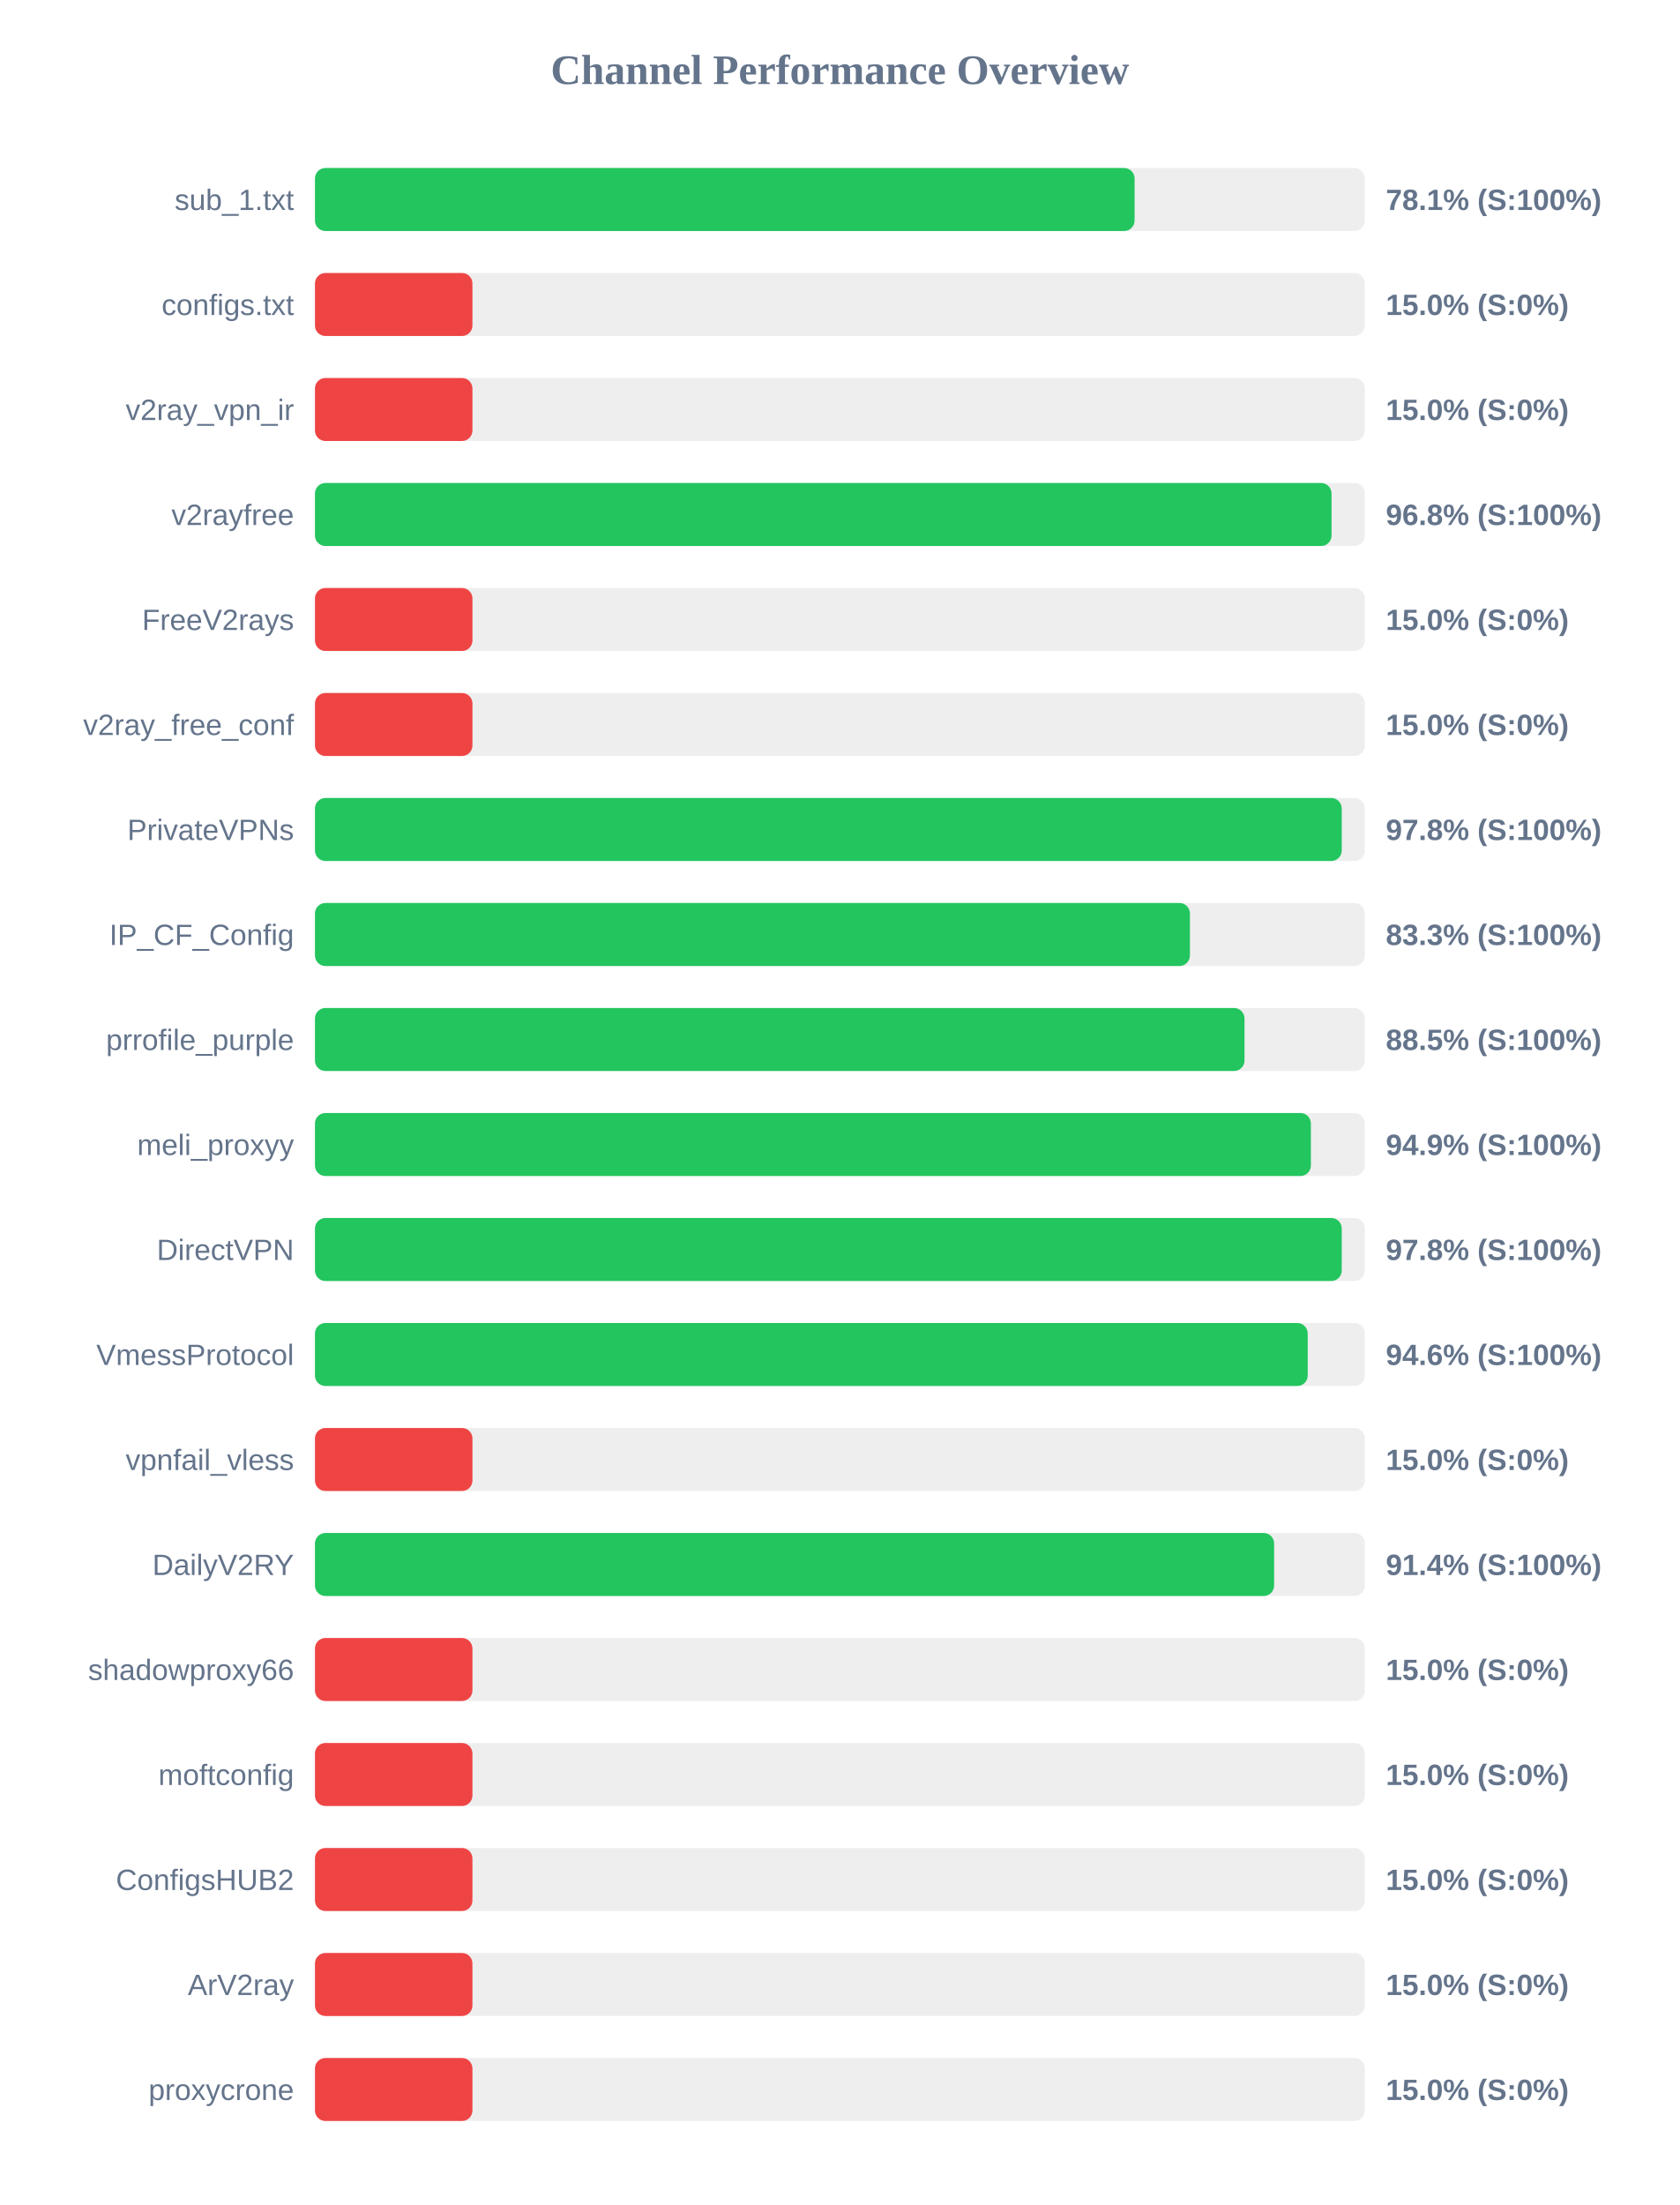
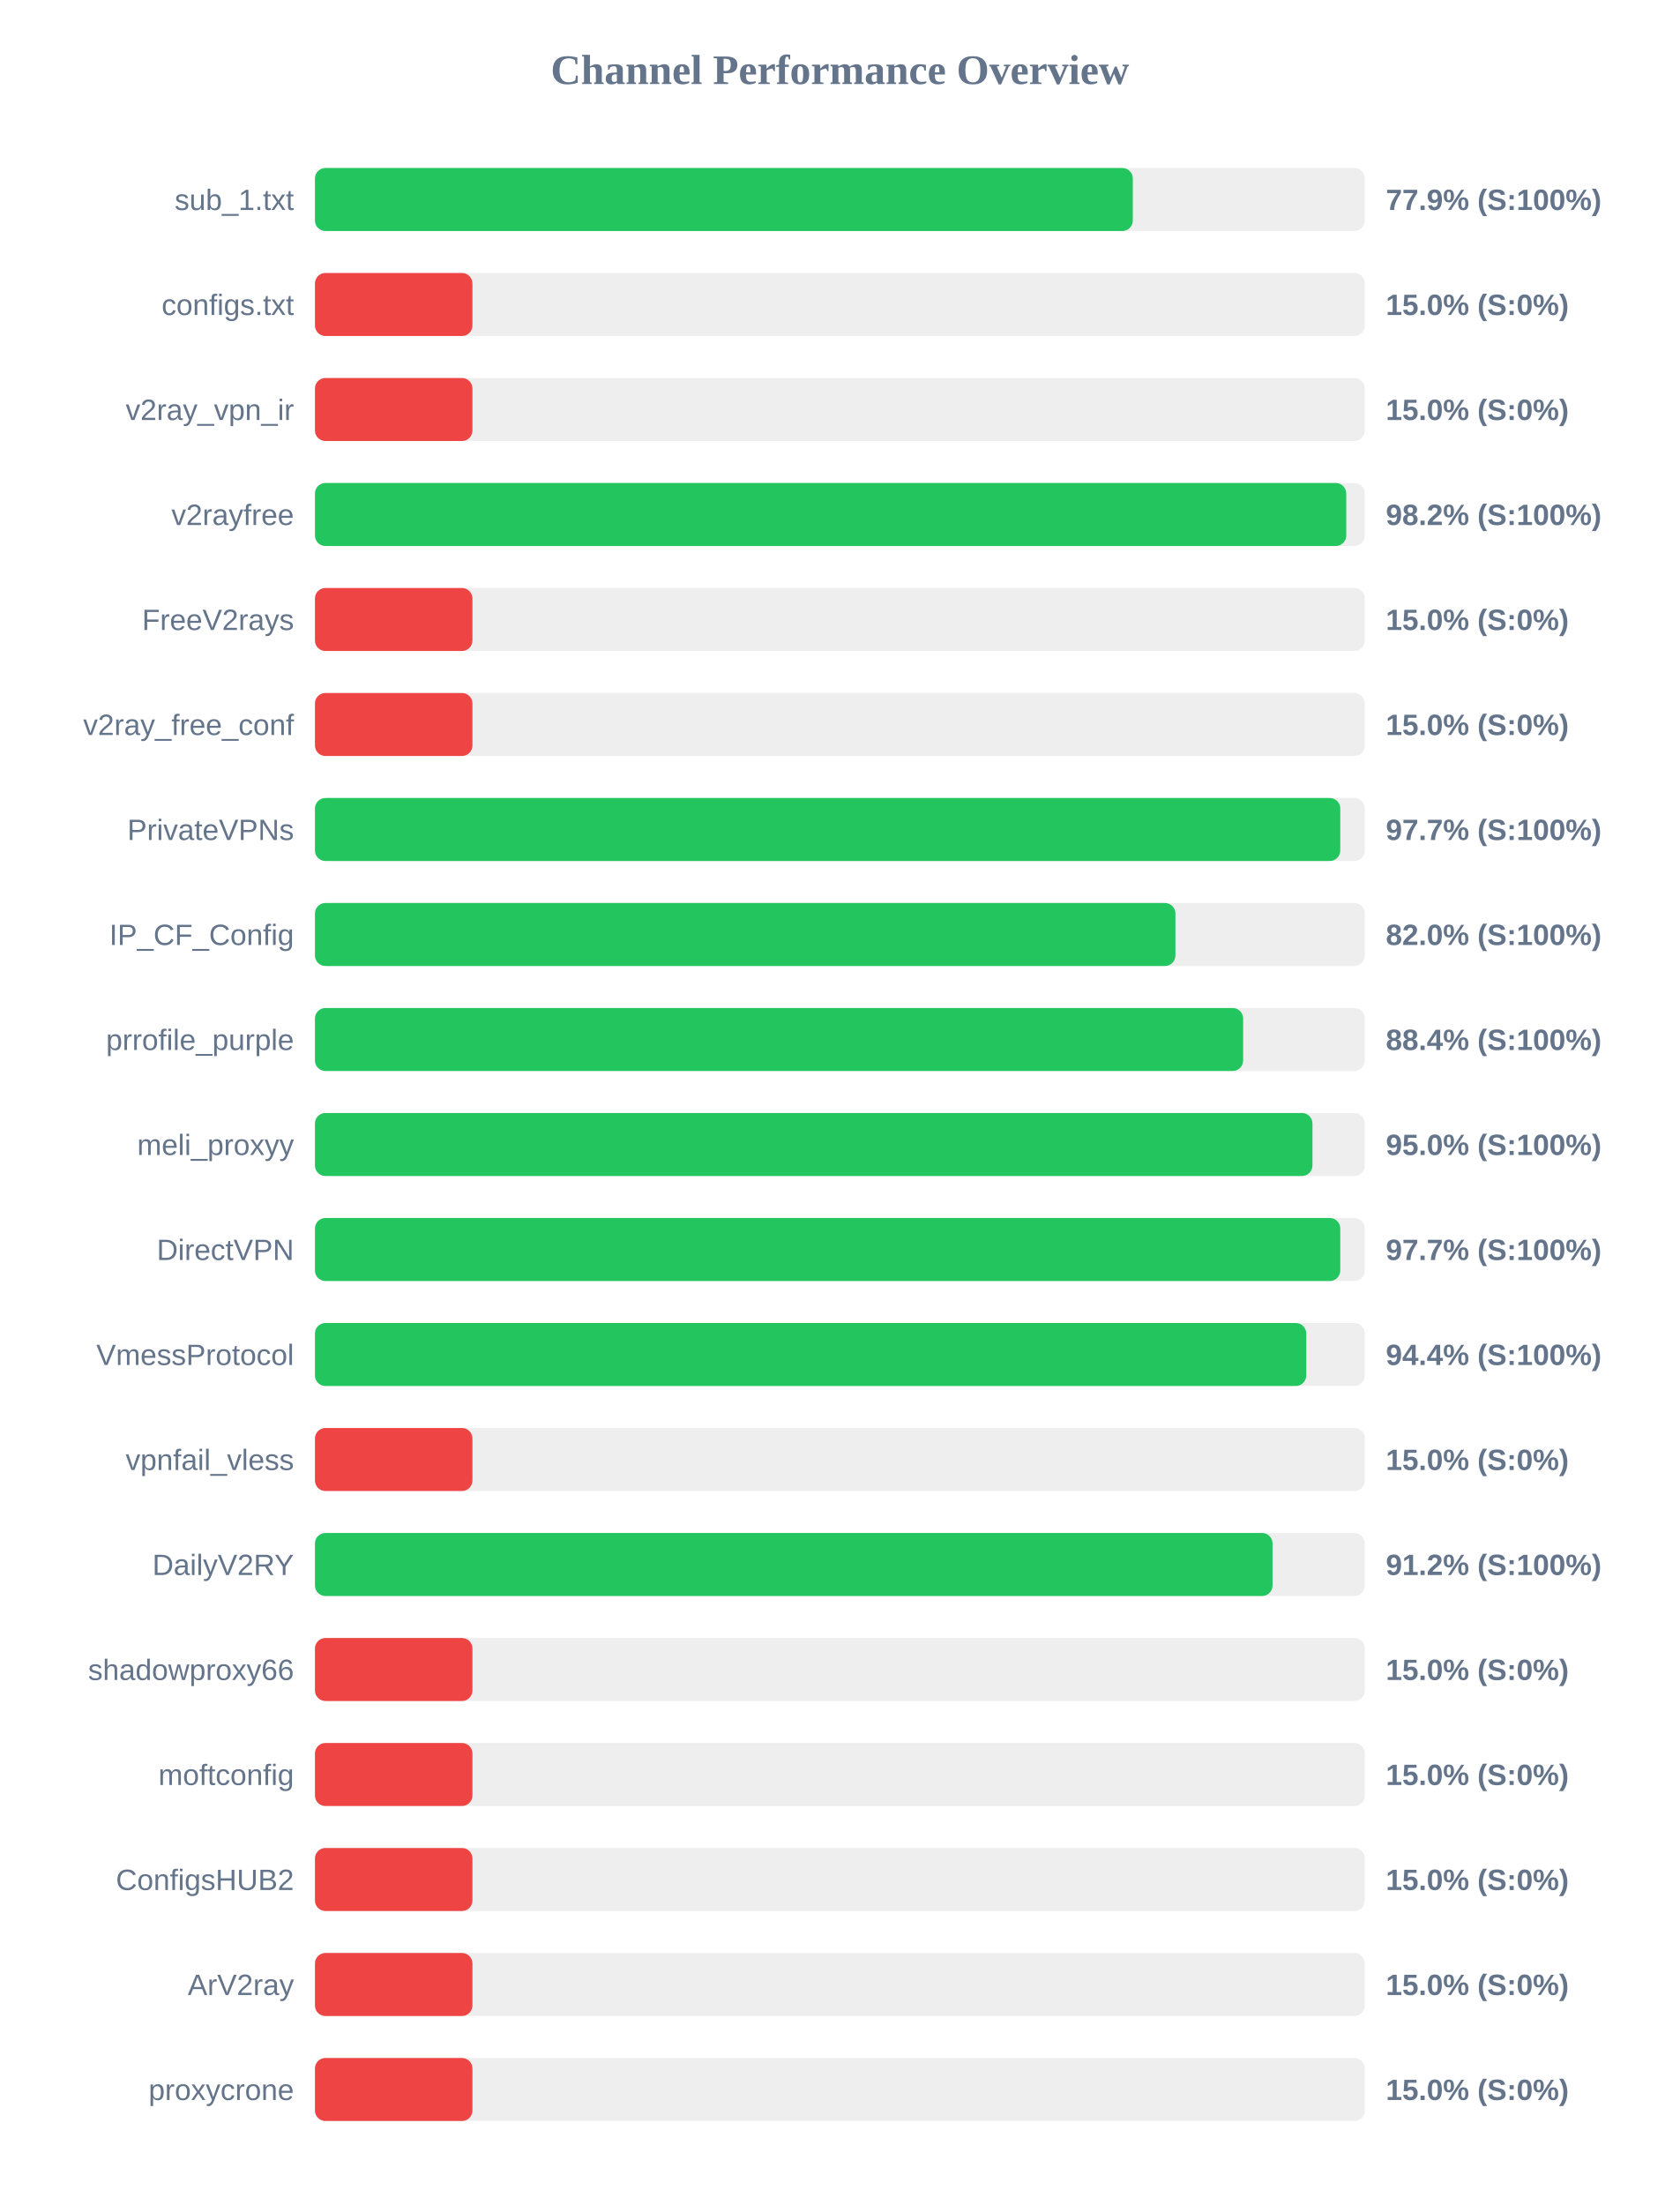
<svg xmlns="http://www.w3.org/2000/svg" width="800" height="1050" version="1.1">
  <style>
        .row { font: 14px Arial; fill: #64748b; }
        .score { font: bold 14px Arial; fill: #64748b; }
    </style>
  <text x="400" y="40" text-anchor="middle" font-size="20px" font-weight="bold" fill="#64748b">Channel Performance Overview</text>
  <rect x="150" y="80" width="500" height="30" fill="#eee" rx="5" />
-   <rect x="150" y="80" width="390.35" height="30" fill="#22c55e" rx="5" />
+   <rect x="150" y="80" width="389.5" height="30" fill="#22c55e" rx="5" />
  <text x="140" y="100" text-anchor="end" class="row">sub_1.txt</text>
-   <text x="660" y="100" text-anchor="start" class="score">78.1% (S:100%)</text>
+   <text x="660" y="100" text-anchor="start" class="score">77.9% (S:100%)</text>
  <rect x="150" y="130" width="500" height="30" fill="#eee" rx="5" />
  <rect x="150" y="130" width="75.0" height="30" fill="#ef4444" rx="5" />
  <text x="140" y="150" text-anchor="end" class="row">configs.txt</text>
  <text x="660" y="150" text-anchor="start" class="score">15.0% (S:0%)</text>
  <rect x="150" y="180" width="500" height="30" fill="#eee" rx="5" />
  <rect x="150" y="180" width="75.0" height="30" fill="#ef4444" rx="5" />
  <text x="140" y="200" text-anchor="end" class="row">v2ray_vpn_ir</text>
  <text x="660" y="200" text-anchor="start" class="score">15.0% (S:0%)</text>
  <rect x="150" y="230" width="500" height="30" fill="#eee" rx="5" />
-   <rect x="150" y="230" width="484.15" height="30" fill="#22c55e" rx="5" />
+   <rect x="150" y="230" width="491.15" height="30" fill="#22c55e" rx="5" />
  <text x="140" y="250" text-anchor="end" class="row">v2rayfree</text>
-   <text x="660" y="250" text-anchor="start" class="score">96.8% (S:100%)</text>
+   <text x="660" y="250" text-anchor="start" class="score">98.2% (S:100%)</text>
  <rect x="150" y="280" width="500" height="30" fill="#eee" rx="5" />
  <rect x="150" y="280" width="75.0" height="30" fill="#ef4444" rx="5" />
  <text x="140" y="300" text-anchor="end" class="row">FreeV2rays</text>
  <text x="660" y="300" text-anchor="start" class="score">15.0% (S:0%)</text>
  <rect x="150" y="330" width="500" height="30" fill="#eee" rx="5" />
  <rect x="150" y="330" width="75.0" height="30" fill="#ef4444" rx="5" />
  <text x="140" y="350" text-anchor="end" class="row">v2ray_free_conf</text>
  <text x="660" y="350" text-anchor="start" class="score">15.0% (S:0%)</text>
  <rect x="150" y="380" width="500" height="30" fill="#eee" rx="5" />
-   <rect x="150" y="380" width="489.0" height="30" fill="#22c55e" rx="5" />
+   <rect x="150" y="380" width="488.3" height="30" fill="#22c55e" rx="5" />
  <text x="140" y="400" text-anchor="end" class="row">PrivateVPNs</text>
-   <text x="660" y="400" text-anchor="start" class="score">97.8% (S:100%)</text>
+   <text x="660" y="400" text-anchor="start" class="score">97.7% (S:100%)</text>
  <rect x="150" y="430" width="500" height="30" fill="#eee" rx="5" />
-   <rect x="150" y="430" width="416.7" height="30" fill="#22c55e" rx="5" />
+   <rect x="150" y="430" width="409.8" height="30" fill="#22c55e" rx="5" />
  <text x="140" y="450" text-anchor="end" class="row">IP_CF_Config</text>
-   <text x="660" y="450" text-anchor="start" class="score">83.3% (S:100%)</text>
+   <text x="660" y="450" text-anchor="start" class="score">82.0% (S:100%)</text>
  <rect x="150" y="480" width="500" height="30" fill="#eee" rx="5" />
-   <rect x="150" y="480" width="442.7" height="30" fill="#22c55e" rx="5" />
+   <rect x="150" y="480" width="442.05" height="30" fill="#22c55e" rx="5" />
  <text x="140" y="500" text-anchor="end" class="row">prrofile_purple</text>
-   <text x="660" y="500" text-anchor="start" class="score">88.5% (S:100%)</text>
+   <text x="660" y="500" text-anchor="start" class="score">88.4% (S:100%)</text>
  <rect x="150" y="530" width="500" height="30" fill="#eee" rx="5" />
-   <rect x="150" y="530" width="474.3" height="30" fill="#22c55e" rx="5" />
+   <rect x="150" y="530" width="475.05" height="30" fill="#22c55e" rx="5" />
  <text x="140" y="550" text-anchor="end" class="row">meli_proxyy</text>
-   <text x="660" y="550" text-anchor="start" class="score">94.9% (S:100%)</text>
+   <text x="660" y="550" text-anchor="start" class="score">95.0% (S:100%)</text>
  <rect x="150" y="580" width="500" height="30" fill="#eee" rx="5" />
-   <rect x="150" y="580" width="489.0" height="30" fill="#22c55e" rx="5" />
+   <rect x="150" y="580" width="488.3" height="30" fill="#22c55e" rx="5" />
  <text x="140" y="600" text-anchor="end" class="row">DirectVPN</text>
-   <text x="660" y="600" text-anchor="start" class="score">97.8% (S:100%)</text>
+   <text x="660" y="600" text-anchor="start" class="score">97.7% (S:100%)</text>
  <rect x="150" y="630" width="500" height="30" fill="#eee" rx="5" />
-   <rect x="150" y="630" width="472.8" height="30" fill="#22c55e" rx="5" />
+   <rect x="150" y="630" width="472.1" height="30" fill="#22c55e" rx="5" />
  <text x="140" y="650" text-anchor="end" class="row">VmessProtocol</text>
-   <text x="660" y="650" text-anchor="start" class="score">94.6% (S:100%)</text>
+   <text x="660" y="650" text-anchor="start" class="score">94.4% (S:100%)</text>
  <rect x="150" y="680" width="500" height="30" fill="#eee" rx="5" />
  <rect x="150" y="680" width="75.0" height="30" fill="#ef4444" rx="5" />
  <text x="140" y="700" text-anchor="end" class="row">vpnfail_vless</text>
  <text x="660" y="700" text-anchor="start" class="score">15.0% (S:0%)</text>
  <rect x="150" y="730" width="500" height="30" fill="#eee" rx="5" />
-   <rect x="150" y="730" width="456.8" height="30" fill="#22c55e" rx="5" />
+   <rect x="150" y="730" width="456.05" height="30" fill="#22c55e" rx="5" />
  <text x="140" y="750" text-anchor="end" class="row">DailyV2RY</text>
-   <text x="660" y="750" text-anchor="start" class="score">91.4% (S:100%)</text>
+   <text x="660" y="750" text-anchor="start" class="score">91.2% (S:100%)</text>
  <rect x="150" y="780" width="500" height="30" fill="#eee" rx="5" />
  <rect x="150" y="780" width="75.0" height="30" fill="#ef4444" rx="5" />
  <text x="140" y="800" text-anchor="end" class="row">shadowproxy66</text>
  <text x="660" y="800" text-anchor="start" class="score">15.0% (S:0%)</text>
  <rect x="150" y="830" width="500" height="30" fill="#eee" rx="5" />
  <rect x="150" y="830" width="75.0" height="30" fill="#ef4444" rx="5" />
  <text x="140" y="850" text-anchor="end" class="row">moftconfig</text>
  <text x="660" y="850" text-anchor="start" class="score">15.0% (S:0%)</text>
  <rect x="150" y="880" width="500" height="30" fill="#eee" rx="5" />
  <rect x="150" y="880" width="75.0" height="30" fill="#ef4444" rx="5" />
  <text x="140" y="900" text-anchor="end" class="row">ConfigsHUB2</text>
  <text x="660" y="900" text-anchor="start" class="score">15.0% (S:0%)</text>
  <rect x="150" y="930" width="500" height="30" fill="#eee" rx="5" />
  <rect x="150" y="930" width="75.0" height="30" fill="#ef4444" rx="5" />
  <text x="140" y="950" text-anchor="end" class="row">ArV2ray</text>
  <text x="660" y="950" text-anchor="start" class="score">15.0% (S:0%)</text>
  <rect x="150" y="980" width="500" height="30" fill="#eee" rx="5" />
  <rect x="150" y="980" width="75.0" height="30" fill="#ef4444" rx="5" />
  <text x="140" y="1000" text-anchor="end" class="row">proxycrone</text>
  <text x="660" y="1000" text-anchor="start" class="score">15.0% (S:0%)</text>
</svg>
